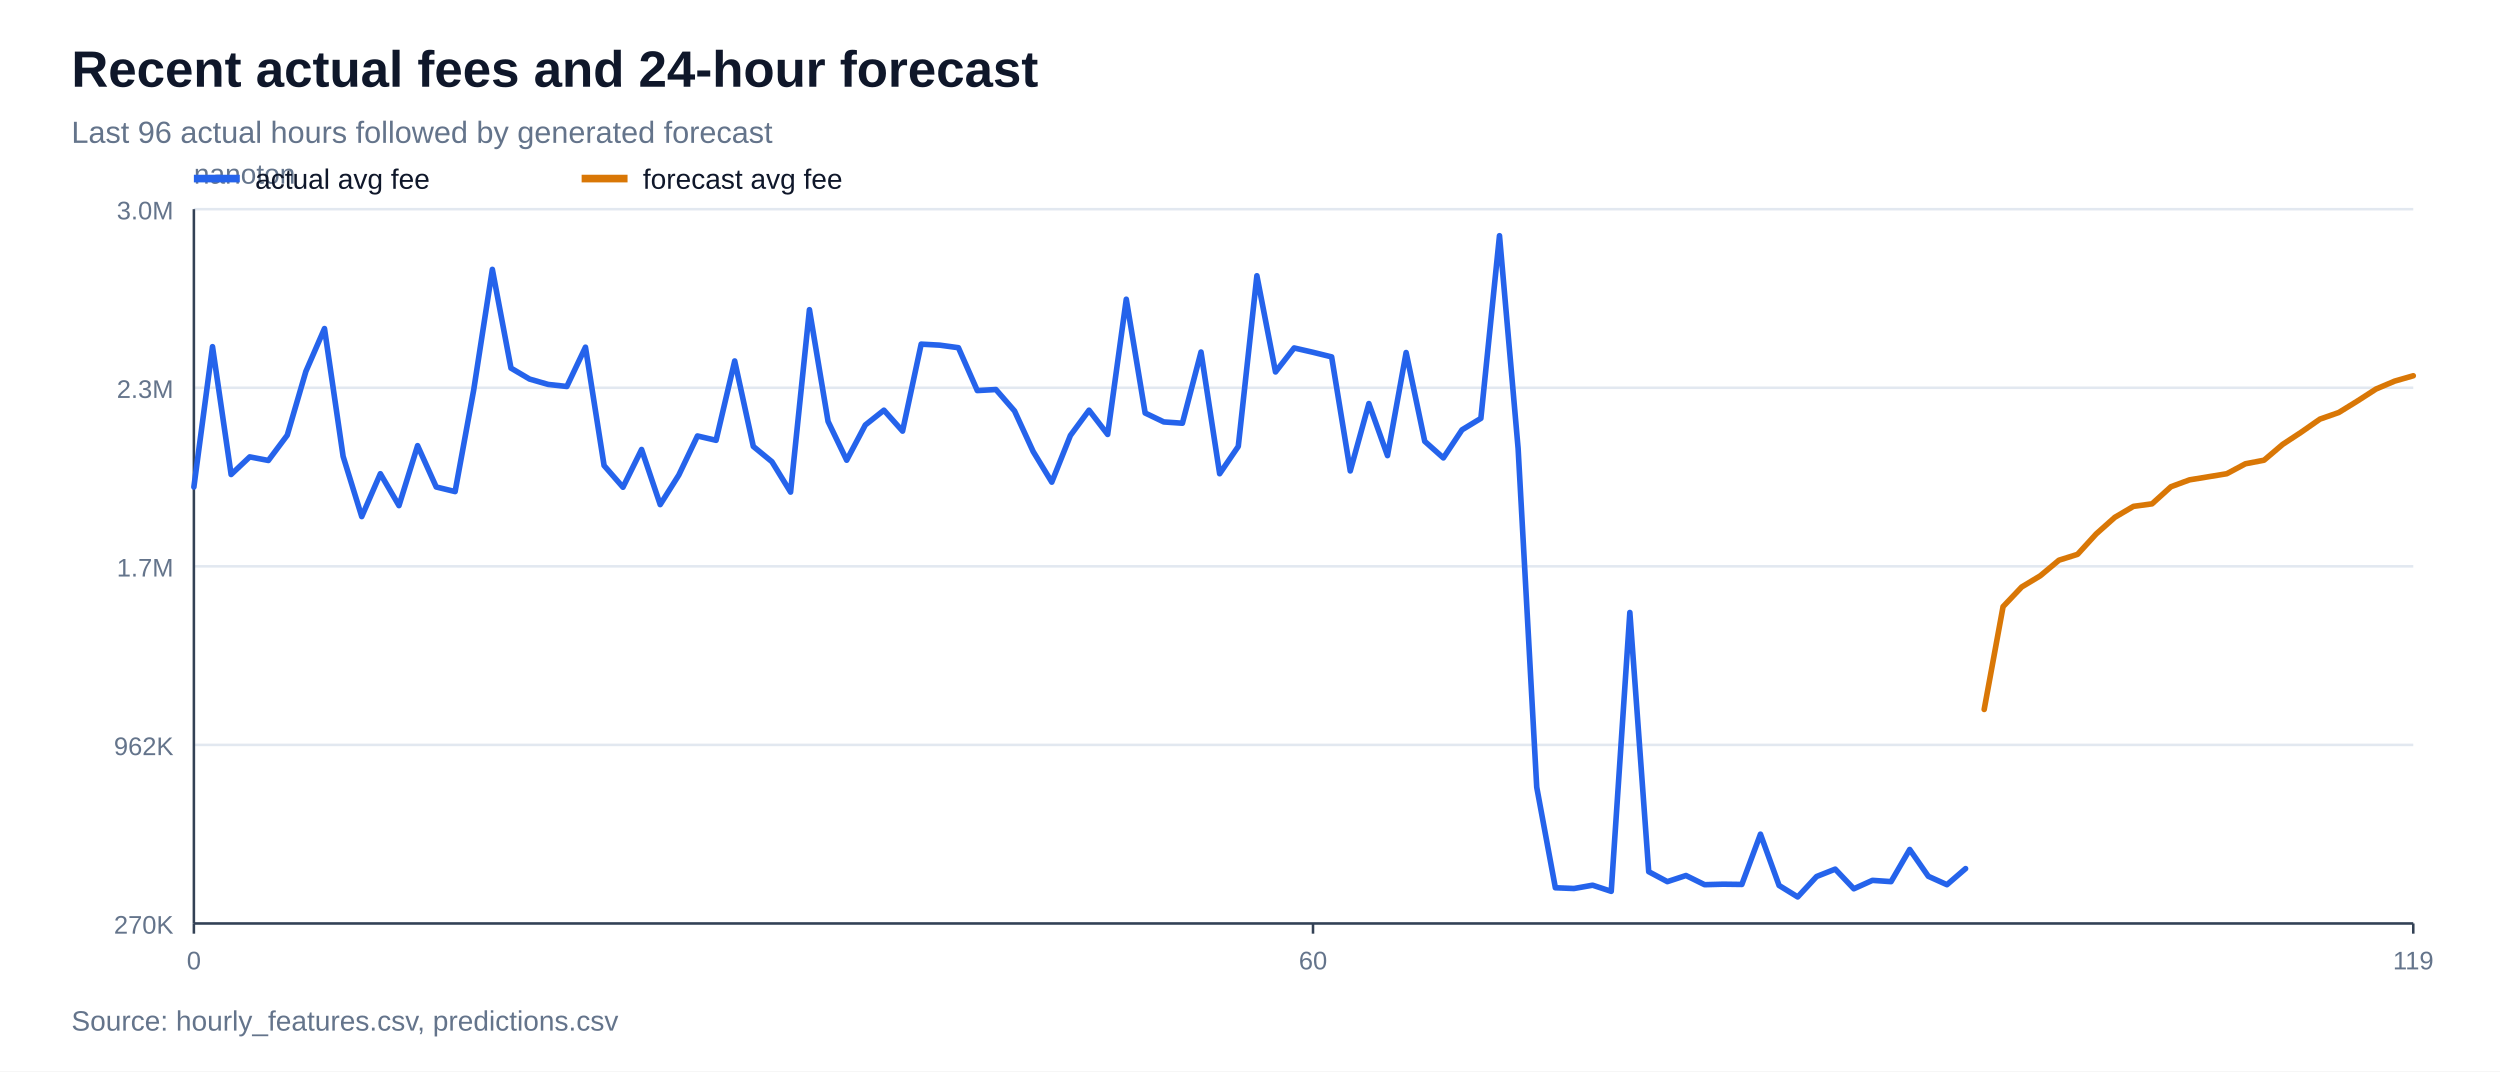
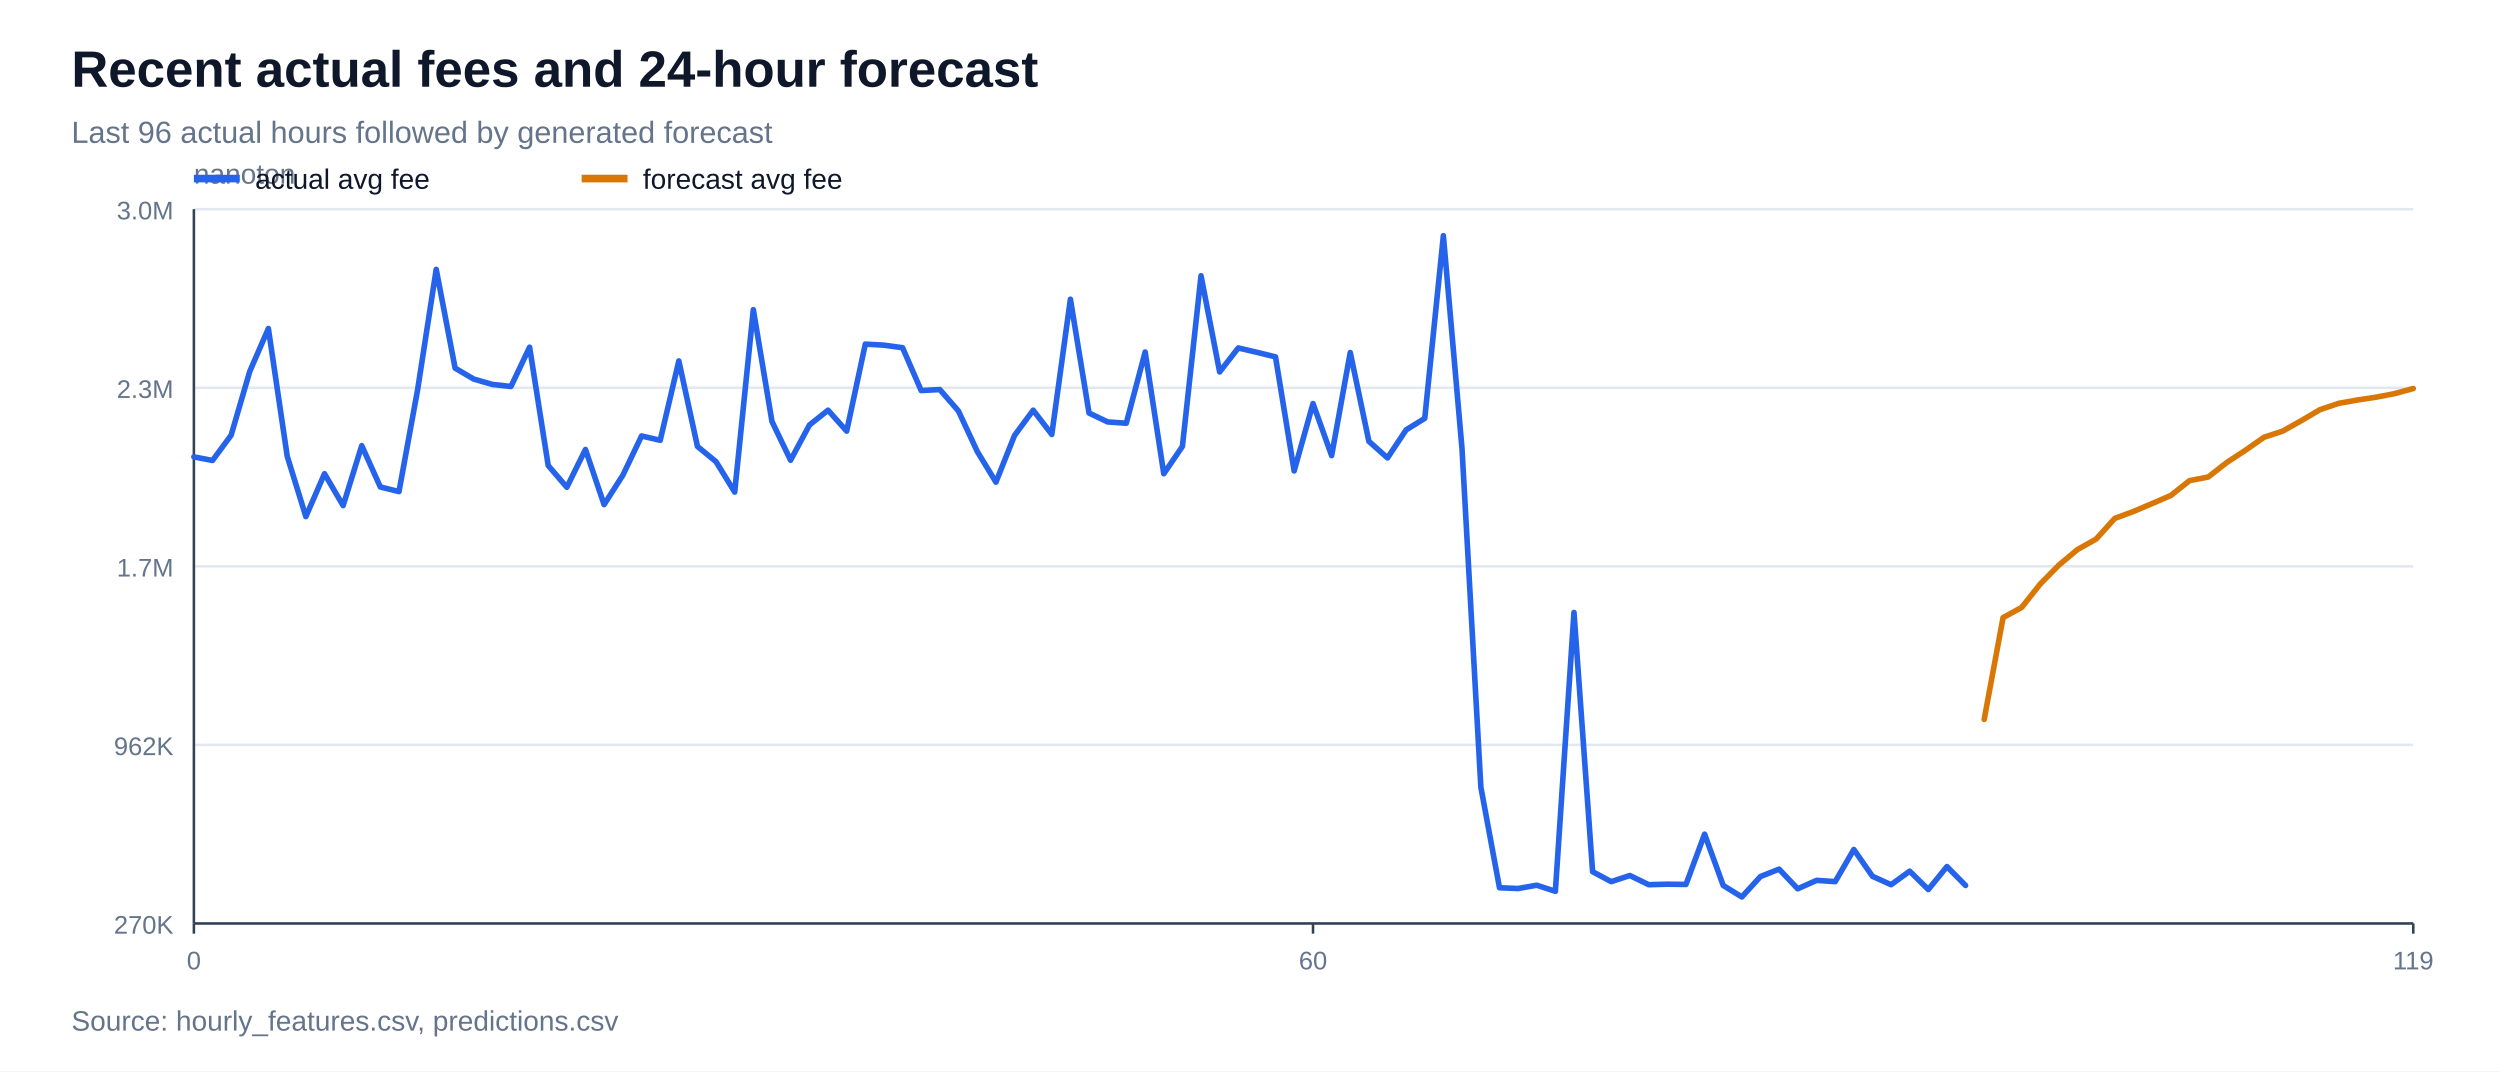
<svg xmlns="http://www.w3.org/2000/svg" width="980" height="420" viewBox="0 0 980 420">
  <rect width="100%" height="100%" fill="#ffffff" />
  <text x="28" y="34" font-family="Arial, sans-serif" font-size="20" font-weight="700" fill="#0f172a">Recent actual fees and 24-hour forecast</text>
  <text x="28" y="56" font-family="Arial, sans-serif" font-size="12" fill="#64748b">Last 96 actual hours followed by generated forecast</text>
  <line x1="76" y1="362.0" x2="946" y2="362.0" stroke="#e2e8f0" stroke-width="1" />
  <text x="68" y="366.0" font-family="Arial, sans-serif" font-size="10" text-anchor="end" fill="#64748b">270K</text>
  <line x1="76" y1="292.0" x2="946" y2="292.0" stroke="#e2e8f0" stroke-width="1" />
  <text x="68" y="296.0" font-family="Arial, sans-serif" font-size="10" text-anchor="end" fill="#64748b">962K</text>
  <line x1="76" y1="222.0" x2="946" y2="222.0" stroke="#e2e8f0" stroke-width="1" />
  <text x="68" y="226.0" font-family="Arial, sans-serif" font-size="10" text-anchor="end" fill="#64748b">1.7M</text>
  <line x1="76" y1="152.0" x2="946" y2="152.0" stroke="#e2e8f0" stroke-width="1" />
  <text x="68" y="156.0" font-family="Arial, sans-serif" font-size="10" text-anchor="end" fill="#64748b">2.3M</text>
  <line x1="76" y1="82.0" x2="946" y2="82.0" stroke="#e2e8f0" stroke-width="1" />
  <text x="68" y="86.0" font-family="Arial, sans-serif" font-size="10" text-anchor="end" fill="#64748b">3.0M</text>
  <line x1="76" y1="362" x2="946" y2="362" stroke="#334155" stroke-width="1" />
  <line x1="76" y1="82" x2="76" y2="362" stroke="#334155" stroke-width="1" />
  <text x="76" y="72" font-family="Arial, sans-serif" font-size="11" fill="#64748b">nanoton</text>
  <line x1="76.0" y1="362" x2="76.0" y2="366" stroke="#334155" stroke-width="1" />
  <text x="76.0" y="380" font-family="Arial, sans-serif" font-size="10" text-anchor="middle" fill="#64748b">0</text>
  <line x1="514.7" y1="362" x2="514.7" y2="366" stroke="#334155" stroke-width="1" />
  <text x="514.7" y="380" font-family="Arial, sans-serif" font-size="10" text-anchor="middle" fill="#64748b">60</text>
  <line x1="946.0" y1="362" x2="946.0" y2="366" stroke="#334155" stroke-width="1" />
  <text x="946.0" y="380" font-family="Arial, sans-serif" font-size="10" text-anchor="middle" fill="#64748b">119</text>
-   <polyline points="76.0,190.9 83.3,135.9 90.6,186.0 97.9,179.1 105.2,180.5 112.6,170.6 119.9,145.6 127.2,128.8 134.5,178.9 141.8,202.5 149.1,185.7 156.4,198.2 163.7,174.7 171.0,190.9 178.4,192.7 185.7,152.8 193.0,105.6 200.3,144.3 207.6,148.6 214.9,150.7 222.2,151.5 229.5,136.1 236.8,182.5 244.2,191.0 251.5,176.2 258.8,197.8 266.1,186.2 273.4,170.9 280.7,172.6 288.0,141.5 295.3,175.0 302.6,181.0 309.9,192.9 317.3,121.4 324.6,165.2 331.9,180.4 339.2,166.6 346.5,160.8 353.8,169.0 361.1,134.9 368.4,135.3 375.7,136.3 383.1,153.1 390.4,152.7 397.7,161.1 405.0,177.0 412.3,189.0 419.6,170.7 426.9,160.8 434.2,170.3 441.5,117.3 448.9,161.9 456.2,165.4 463.5,165.9 470.8,138.0 478.1,185.7 485.4,175.0 492.7,108.1 500.0,145.8 507.3,136.4 514.7,138.1 522.0,139.9 529.3,184.6 536.6,158.2 543.9,178.6 551.2,138.2 558.5,173.0 565.8,179.5 573.1,168.5 580.5,164.0 587.8,92.4 595.1,175.8 602.4,308.6 609.7,348.0 617.0,348.3 624.3,347.0 631.6,349.4 638.9,240.1 646.3,341.7 653.6,345.6 660.9,343.2 668.2,346.8 675.5,346.6 682.8,346.7 690.1,327.0 697.4,347.1 704.7,351.6 712.1,343.6 719.4,340.7 726.7,348.4 734.0,345.1 741.3,345.6 748.6,333.0 755.9,343.5 763.2,346.8 770.5,340.5" fill="none" stroke="#2563eb" stroke-width="2.2" stroke-linejoin="round" stroke-linecap="round" />
-   <polyline points="777.8,278.1 785.2,237.8 792.5,230.1 799.8,225.7 807.1,219.6 814.4,217.3 821.7,209.3 829.0,202.8 836.3,198.5 843.6,197.5 851.0,190.8 858.3,188.1 865.6,186.9 872.9,185.7 880.2,181.8 887.5,180.4 894.8,174.2 902.1,169.4 909.4,164.3 916.8,161.7 924.1,157.2 931.4,152.5 938.7,149.4 946.0,147.3" fill="none" stroke="#d97706" stroke-width="2.2" stroke-linejoin="round" stroke-linecap="round" />
+   <polyline points="76.0,179.1 83.3,180.5 90.6,170.6 97.9,145.6 105.2,128.8 112.6,178.9 119.9,202.5 127.2,185.7 134.5,198.2 141.8,174.7 149.1,190.9 156.4,192.7 163.7,152.8 171.0,105.6 178.4,144.3 185.7,148.6 193.0,150.7 200.3,151.5 207.6,136.1 214.9,182.5 222.2,191.0 229.5,176.2 236.8,197.8 244.2,186.2 251.5,170.9 258.8,172.6 266.1,141.5 273.4,175.0 280.7,181.0 288.0,192.9 295.3,121.4 302.6,165.2 309.9,180.4 317.3,166.6 324.6,160.8 331.9,169.0 339.2,134.9 346.5,135.3 353.8,136.3 361.1,153.1 368.4,152.7 375.7,161.1 383.1,177.0 390.4,189.0 397.7,170.7 405.0,160.8 412.3,170.3 419.6,117.3 426.9,161.9 434.2,165.4 441.5,165.9 448.9,138.0 456.2,185.7 463.5,175.0 470.8,108.1 478.1,145.8 485.4,136.4 492.7,138.1 500.0,139.9 507.3,184.6 514.7,158.2 522.0,178.6 529.3,138.2 536.6,173.0 543.9,179.5 551.2,168.5 558.5,164.0 565.8,92.4 573.1,175.8 580.5,308.6 587.8,348.0 595.1,348.3 602.4,347.0 609.7,349.4 617.0,240.1 624.3,341.7 631.6,345.6 638.9,343.2 646.3,346.8 653.6,346.6 660.9,346.7 668.2,327.0 675.5,347.1 682.8,351.6 690.1,343.6 697.4,340.7 704.7,348.4 712.1,345.1 719.4,345.6 726.7,333.0 734.0,343.5 741.3,346.8 748.6,341.5 755.9,348.7 763.2,339.7 770.5,347.1" fill="none" stroke="#2563eb" stroke-width="2.2" stroke-linejoin="round" stroke-linecap="round" />
+   <polyline points="777.8,282.0 785.2,242.1 792.5,238.1 799.8,228.9 807.1,221.5 814.4,215.4 821.7,211.3 829.0,203.2 836.3,200.5 843.6,197.4 851.0,194.2 858.3,188.4 865.6,187.0 872.9,181.3 880.2,176.5 887.5,171.4 894.8,169.0 902.1,164.9 909.4,160.6 916.8,158.1 924.1,156.8 931.4,155.7 938.7,154.3 946.0,152.3" fill="none" stroke="#d97706" stroke-width="2.2" stroke-linejoin="round" stroke-linecap="round" />
  <line x1="76" y1="70" x2="94" y2="70" stroke="#2563eb" stroke-width="3" />
  <text x="100" y="74" font-family="Arial, sans-serif" font-size="11" fill="#0f172a">actual avg fee</text>
  <line x1="228" y1="70" x2="246" y2="70" stroke="#d97706" stroke-width="3" />
  <text x="252" y="74" font-family="Arial, sans-serif" font-size="11" fill="#0f172a">forecast avg fee</text>
  <text x="28" y="404" font-family="Arial, sans-serif" font-size="11" fill="#64748b">Source: hourly_features.csv, predictions.csv</text>
</svg>
